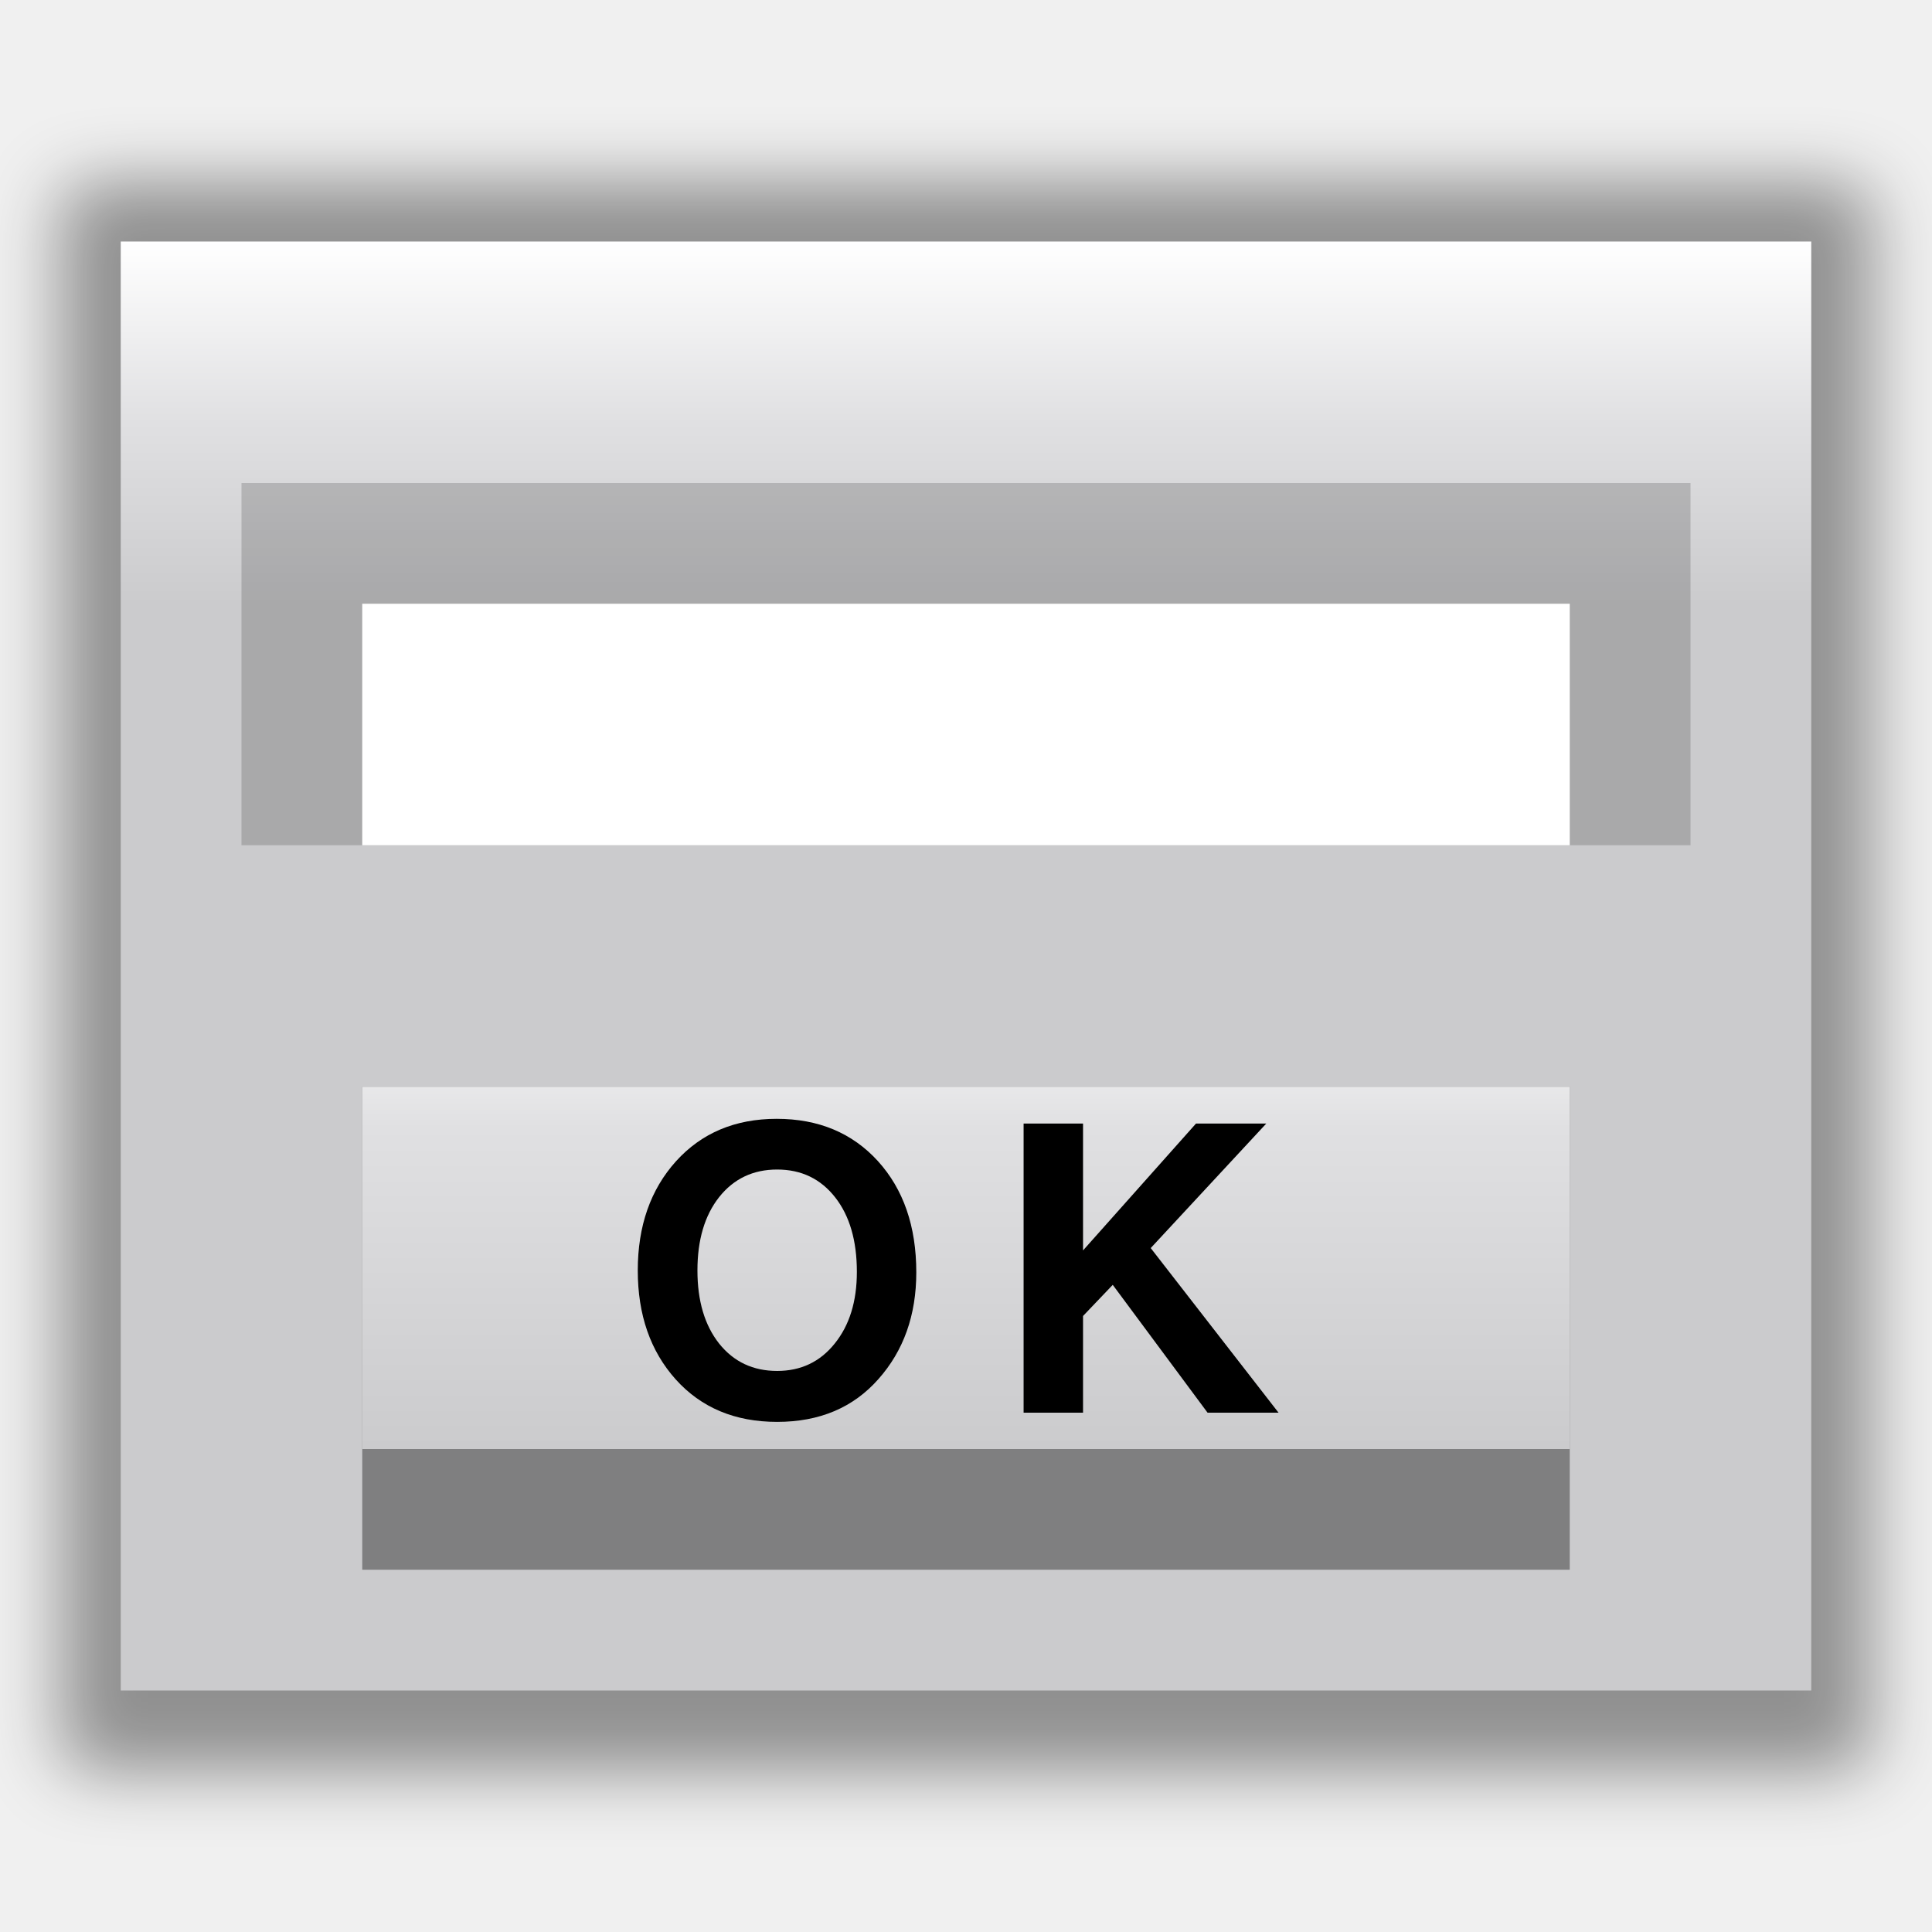
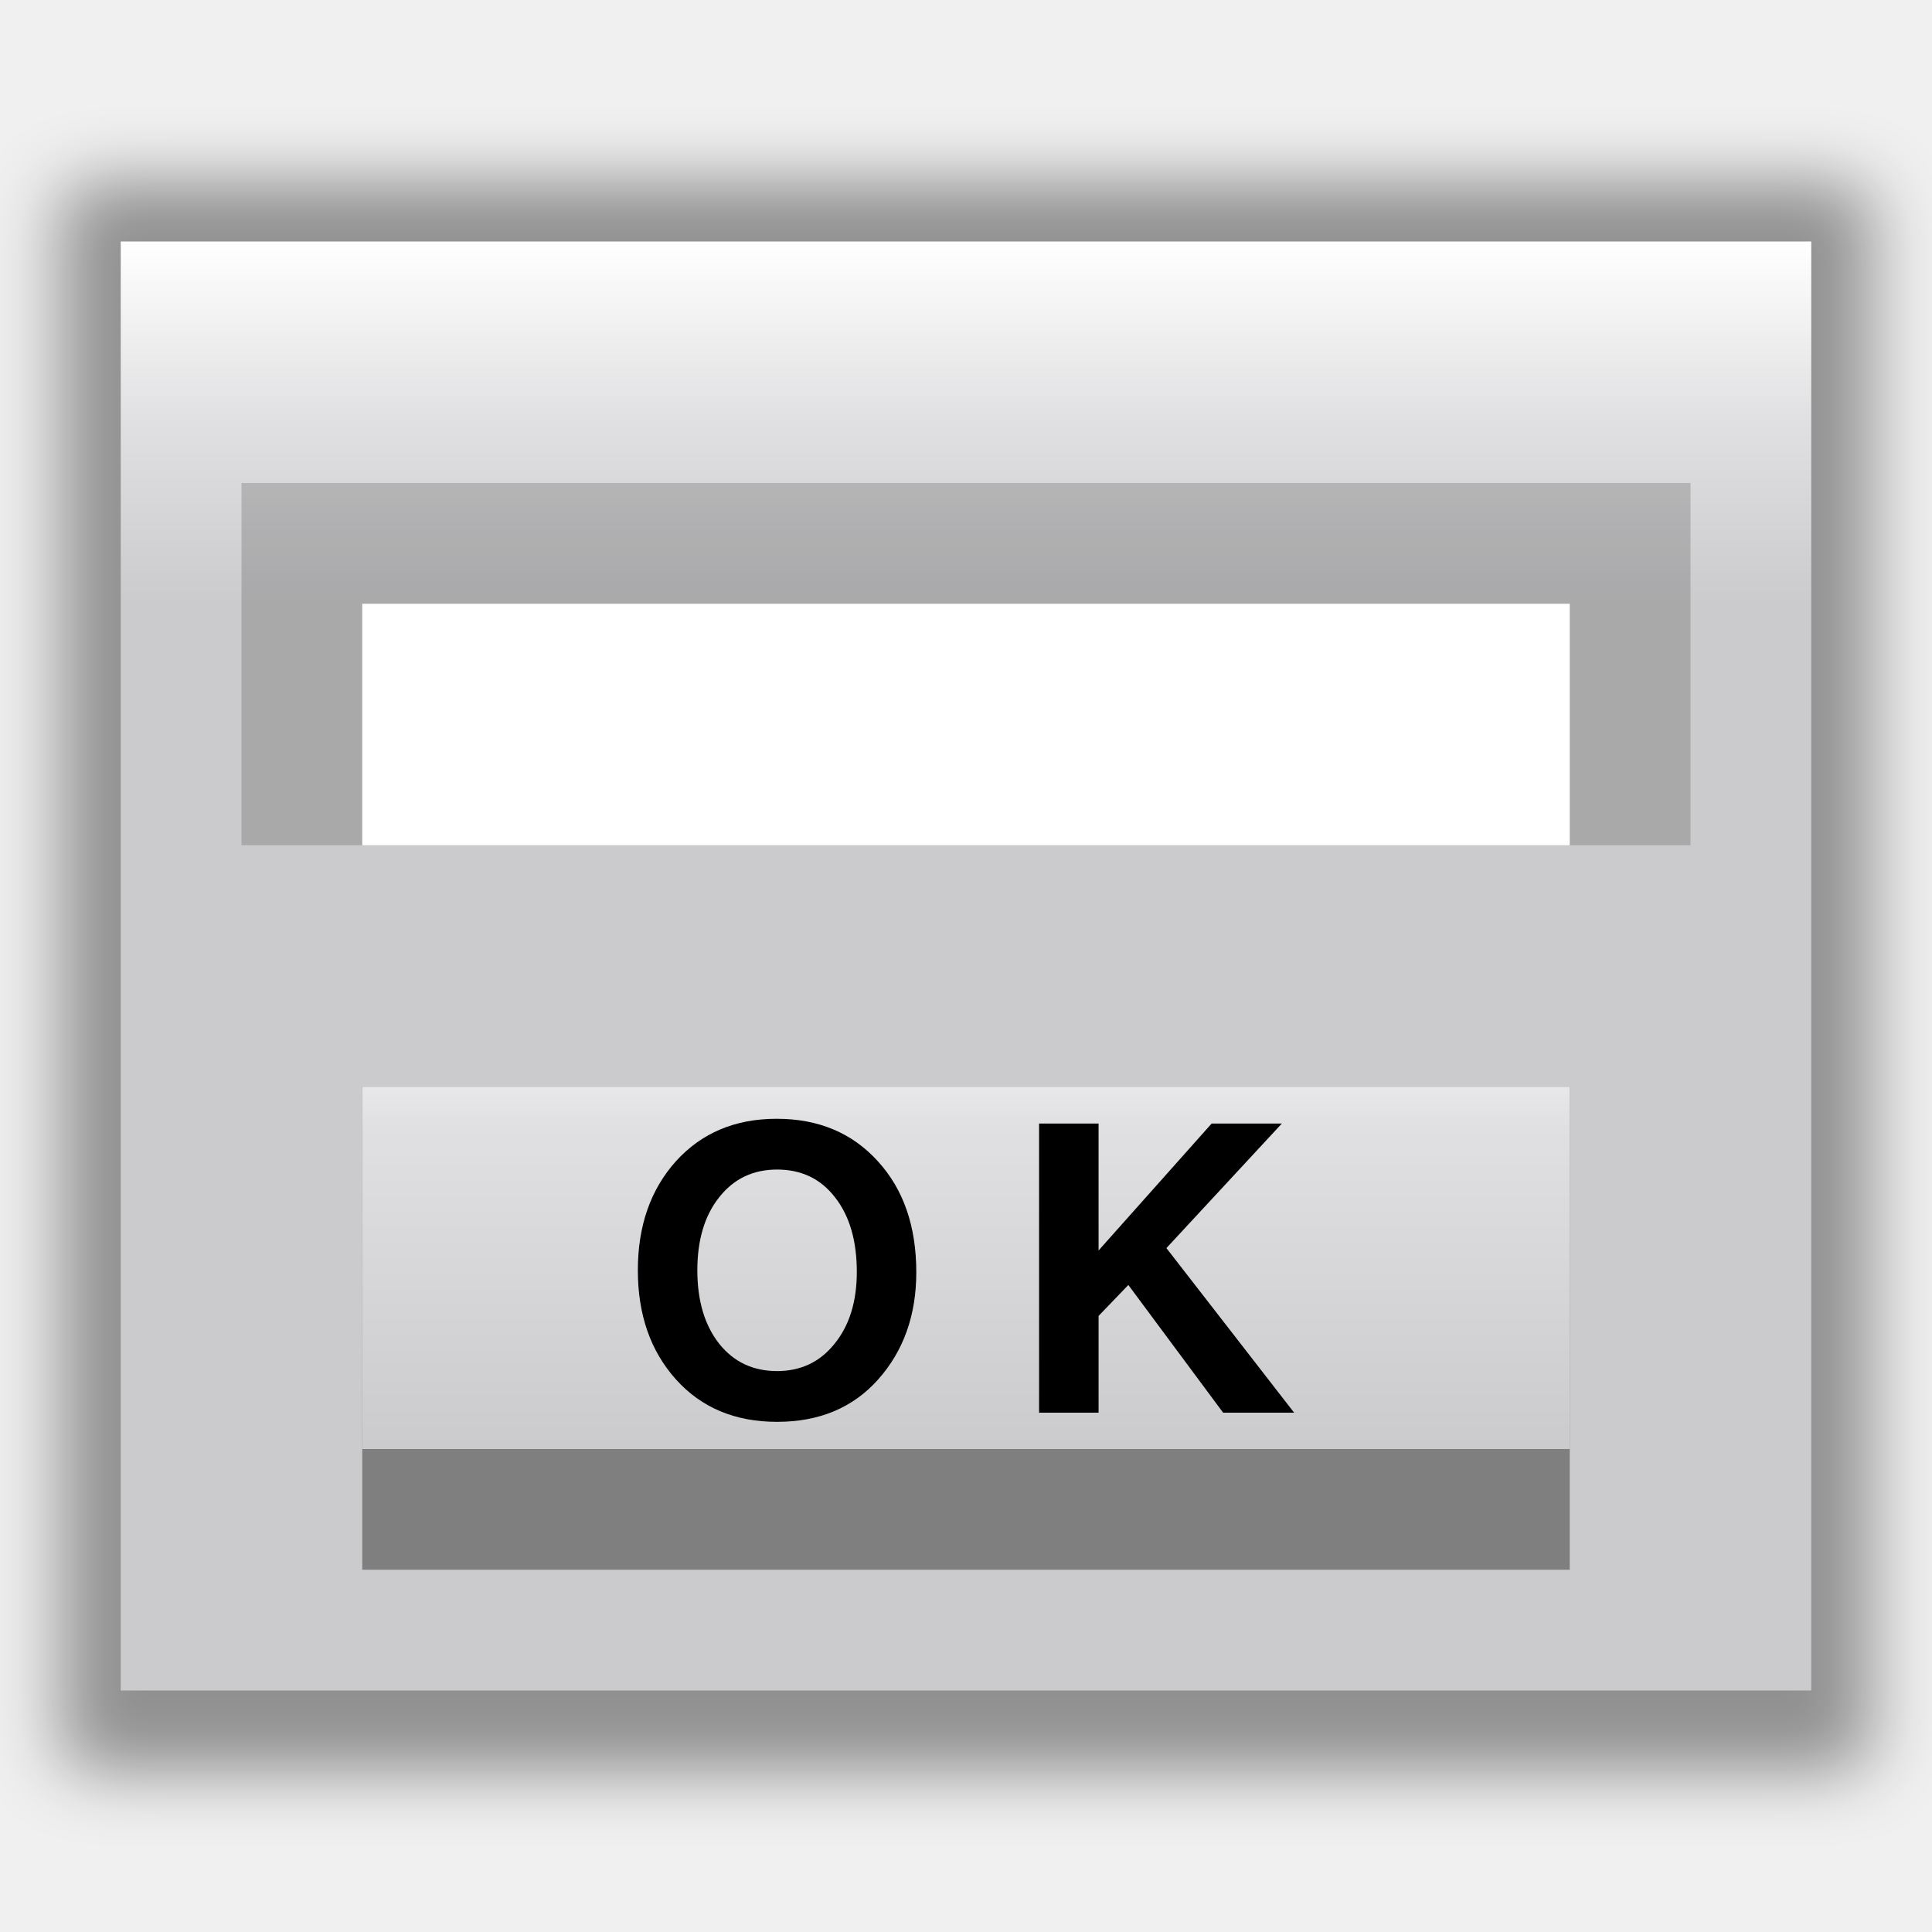
<svg xmlns="http://www.w3.org/2000/svg" height="16" width="16">
  <linearGradient id="a" gradientTransform="matrix(.1133598 0 0 .1691546 .642795 -76.95463)" gradientUnits="userSpaceOnUse" x1="417.76" x2="417.76" y1="691.407" y2="549.525">
    <stop offset="0" stop-color="#cbcbcd" />
    <stop offset=".5" stop-color="#e0e0e2" />
    <stop offset="1" stop-color="#fff" />
  </linearGradient>
  <filter id="b">
    <feGaussianBlur stdDeviation="2.4" />
  </filter>
  <linearGradient id="c" gradientTransform="matrix(1.25 0 0 1 -145.5358 -244.8761)" gradientUnits="userSpaceOnUse" x1="167.629" x2="167.629" y1="340.876" y2="308.876">
    <stop offset="0" stop-color="#cbcbcd" />
    <stop offset=".665" stop-color="#e0e0e2" />
    <stop offset="1" stop-color="#fff" />
  </linearGradient>
  <g transform="scale(.125)">
    <rect filter="url(#b)" height="112.966" opacity=".4" rx="1.852" ry="2.186" transform="matrix(1 0 0 .9333333 -79.62865 -205.351)" width="120" x="83.629" y="232.876" />
    <rect fill="url(#a)" height="96" rx="0" width="112" x="8" y="16" />
    <rect fill-opacity=".168" height="24" rx="0" ry="0" width="96" x="16" y="32" />
    <rect fill="#fff" height="16" rx="0" ry="0" width="80" x="24" y="40" />
    <rect fill-opacity=".375" height="32" rx="0" ry="0" transform="scale(1 -1)" width="80" x="24" y="-104" />
    <rect fill="url(#c)" height="24" rx="0" ry="0" width="80" x="24" y="72" />
-     <text font-family="sans-serif" font-size="26.28" letter-spacing="0" stroke-width=".657" word-spacing="0" x="41.208" y="93.595">
-       <tspan font-family="FreeSans" font-weight="600" letter-spacing="5" stroke-width=".657" x="41.208" y="93.595">OK</tspan>
-     </text>
+     <g stroke-width=".657">
+       <path d="m44.782 91.388q-2.523-2.812-2.523-7.227 0-4.415 2.523-7.227 2.549-2.812 6.675-2.812 4.152 0 6.701 2.812 2.549 2.786 2.549 7.358 0 4.257-2.523 7.096-2.497 2.812-6.701 2.812-4.179 0-6.701-2.812zm6.701-13.902q-2.392 0-3.837 1.84-1.445 1.813-1.445 4.836 0 3.022 1.445 4.862 1.445 1.813 3.837 1.813 2.365 0 3.811-1.813 1.472-1.813 1.472-4.757 0-3.101-1.445-4.941-1.419-1.84-3.837-1.84z" />
+       <path d="m72.784 87.183v6.412h-3.942v-19.158h3.942v8.41l7.49-8.41h4.652l-7.648 8.252 8.462 10.906h-4.704l-6.281-8.462z" />
+     </g>
  </g>
</svg>
